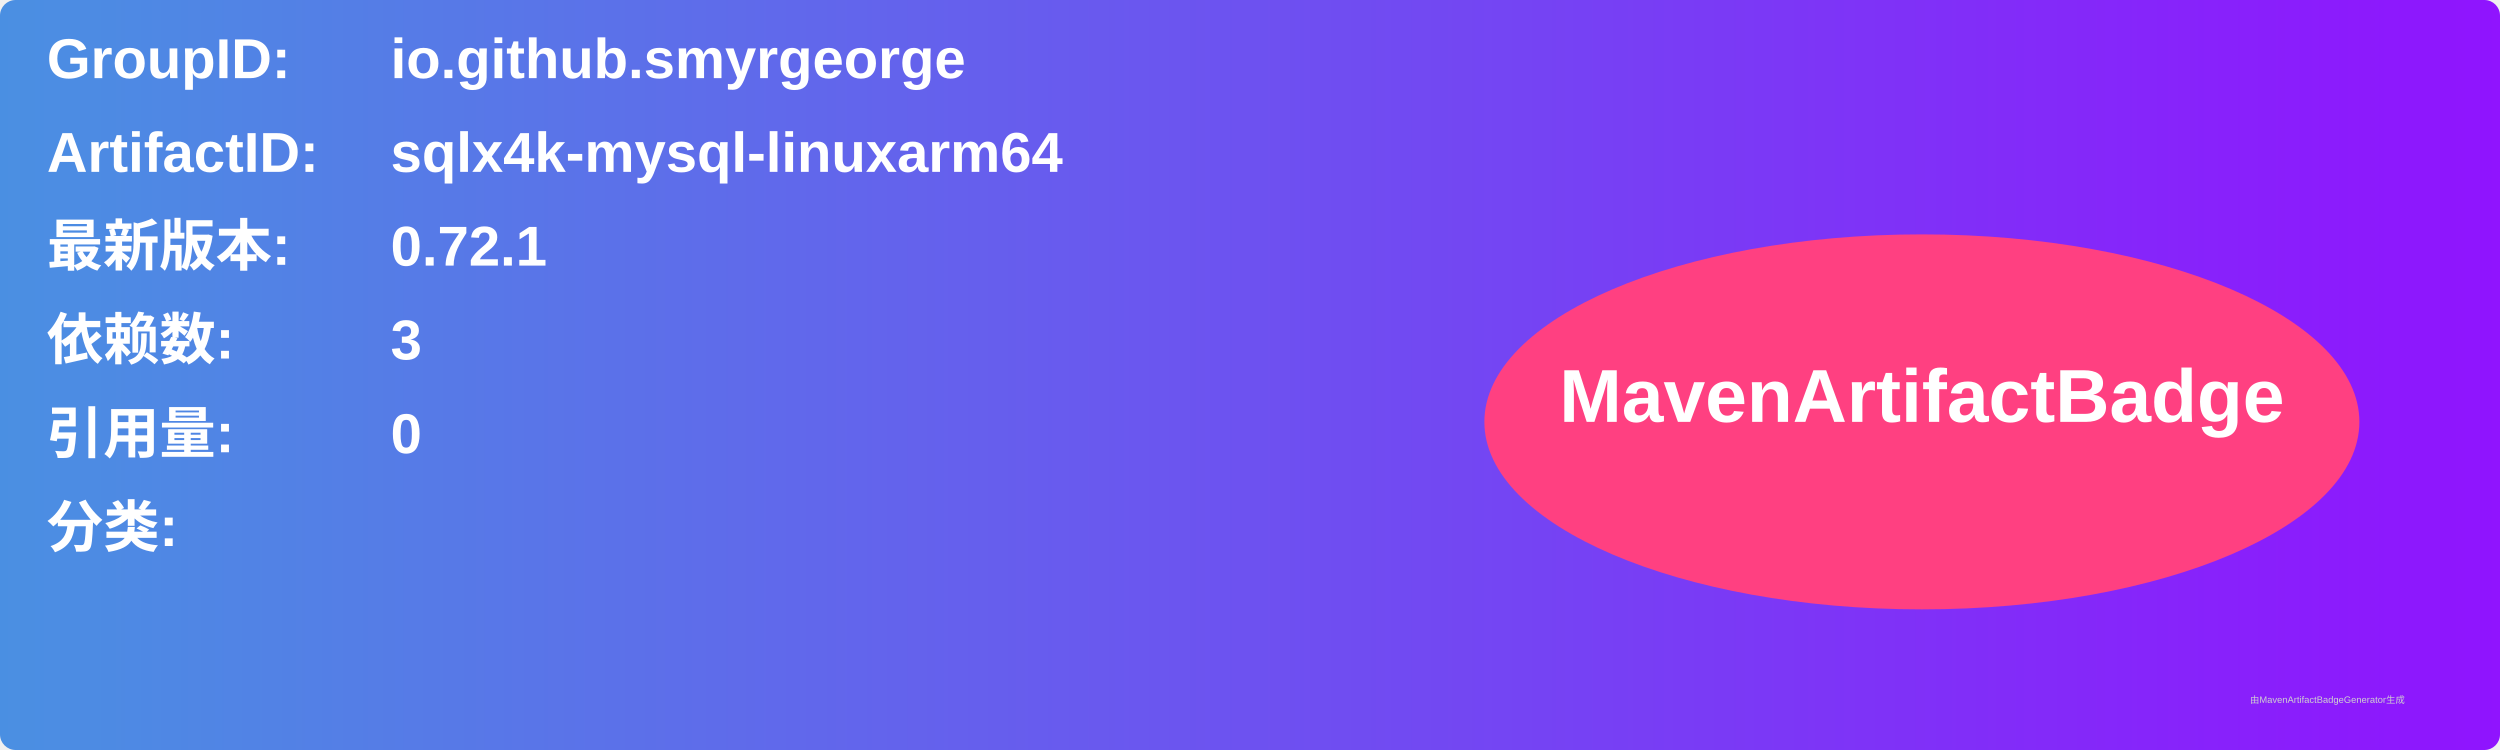
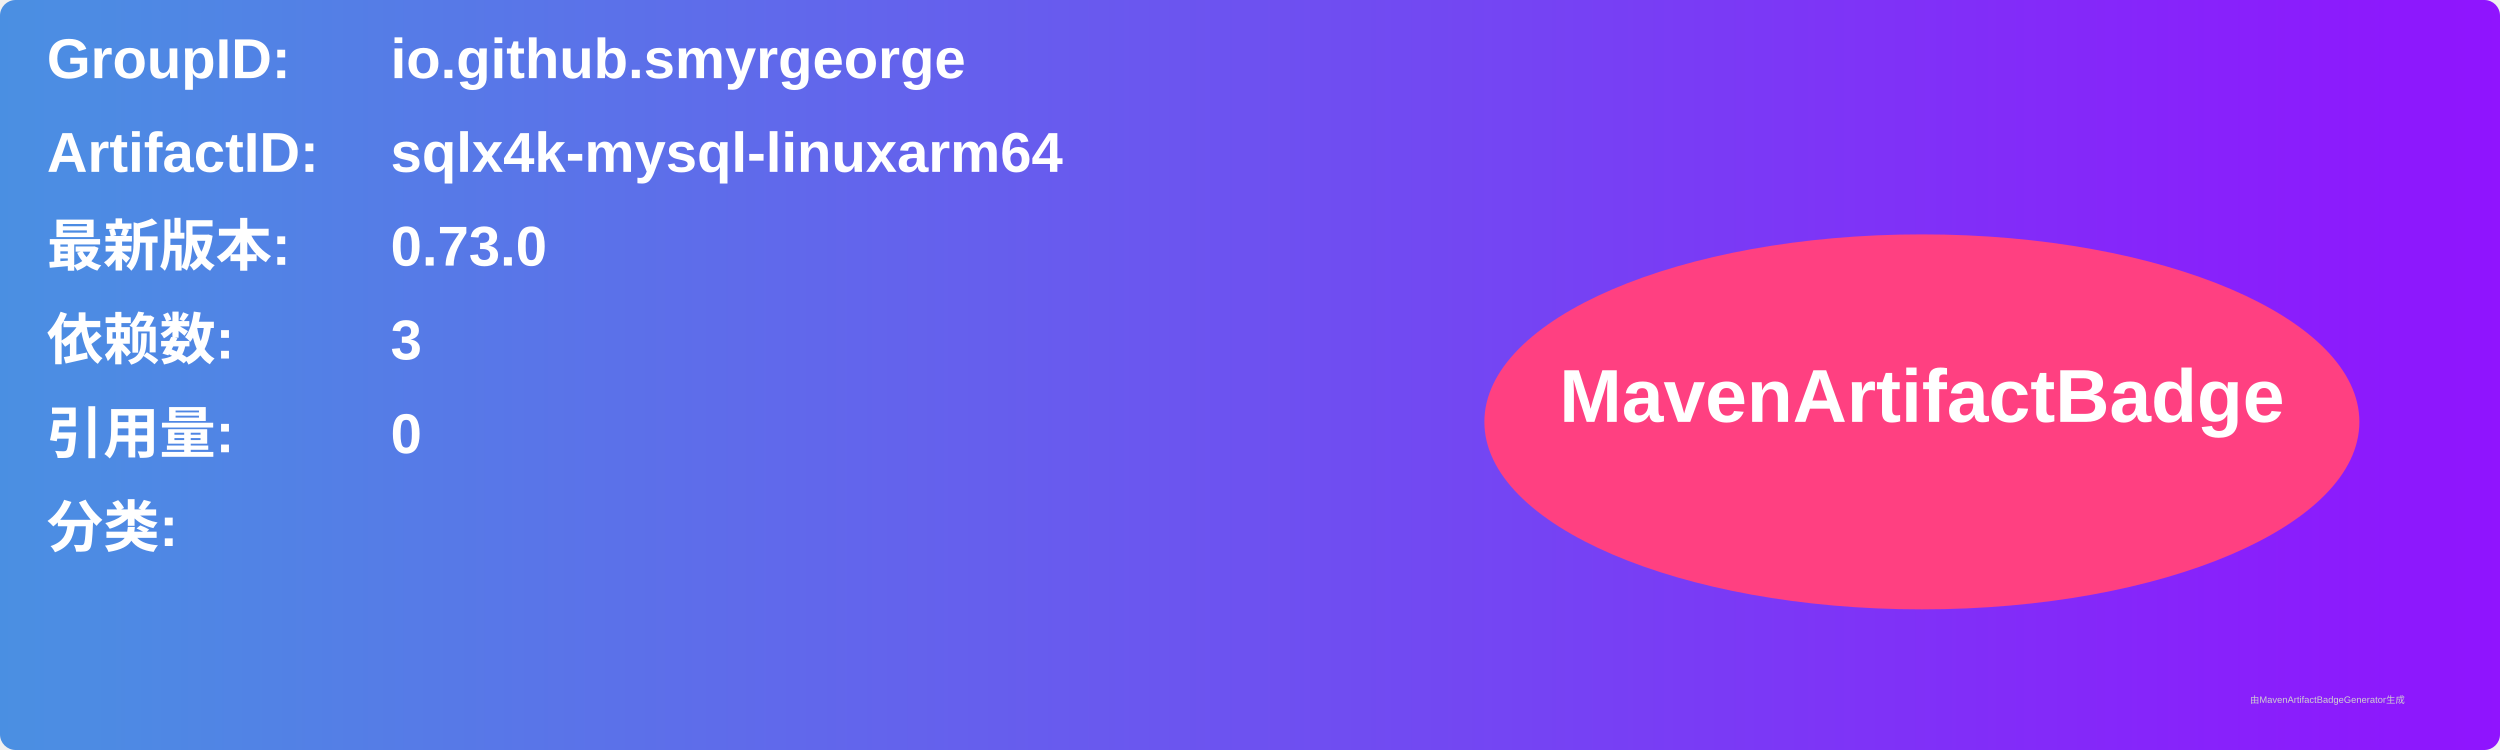
<svg xmlns="http://www.w3.org/2000/svg" width="800" height="240" viewBox="0 0 800 240">
  <linearGradient id="grad" x1="0%" y1="0%" x2="100%" y2="0%">
    <stop offset="0%" stop-color="#4a90e2" />
    <stop offset="100%" stop-color="#9013fe" />
  </linearGradient>
  <rect width="100%" height="100%" rx="5" ry="5" fill="url(#grad)" />
  <g transform="translate(15, 15)">
    <text x="0" y="10" font-family="Arial" font-size="18" fill="white" font-weight="bold" width="260">GroupID:</text>
    <text x="110" y="10" font-family="Arial" font-size="18" fill="white" font-weight="bold" width="460">io.github.smyrgeorge</text>
    <text x="0" y="40" font-family="Arial" font-size="18" fill="white" font-weight="bold" width="260">ArtifactID:</text>
    <text x="110" y="40" font-family="Arial" font-size="18" fill="white" font-weight="bold" width="460">sqlx4k-mysql-linuxarm64</text>
    <text x="0" y="70" font-family="Arial" font-size="18" fill="white" font-weight="bold">最新版本:</text>
    <text x="110" y="70" font-family="Arial" font-size="18" fill="white" font-weight="bold">
-       <tspan font-weight="bold">0.72.1</tspan>
+       <tspan font-weight="bold">0.73.0</tspan>
    </text>
    <text x="0" y="100" font-family="Arial" font-size="18" fill="white" font-weight="bold">依赖数: </text>
    <text x="110" y="100" font-family="Arial" font-size="18" fill="white">
      <tspan font-weight="bold">3</tspan>
    </text>
    <text x="0" y="130" font-family="Arial" font-size="18" fill="white" font-weight="bold">引用量: </text>
    <text x="110" y="130" font-family="Arial" font-size="18" fill="white">
      <tspan font-weight="bold">0</tspan>
    </text>
    <text x="0" y="160" font-family="Arial" font-size="18" fill="white" font-weight="bold">分类:</text>
    <text x="10" y="190" font-family="Arial" font-size="10" fill="white">
      <tspan font-weight="bold" />
    </text>
    <ellipse cx="600" cy="120" rx="140" ry="60" fill="#ff4081" />
    <text x="600" y="120" text-anchor="middle" font-family="Arial" font-size="24" fill="white" font-weight="bold">MavenArtifactBadge</text>
  </g>
  <text x="720" y="225" font-family="Arial" font-size="3" fill="#d0d0d0">由MavenArtifactBadgeGenerator生成</text>
</svg>
